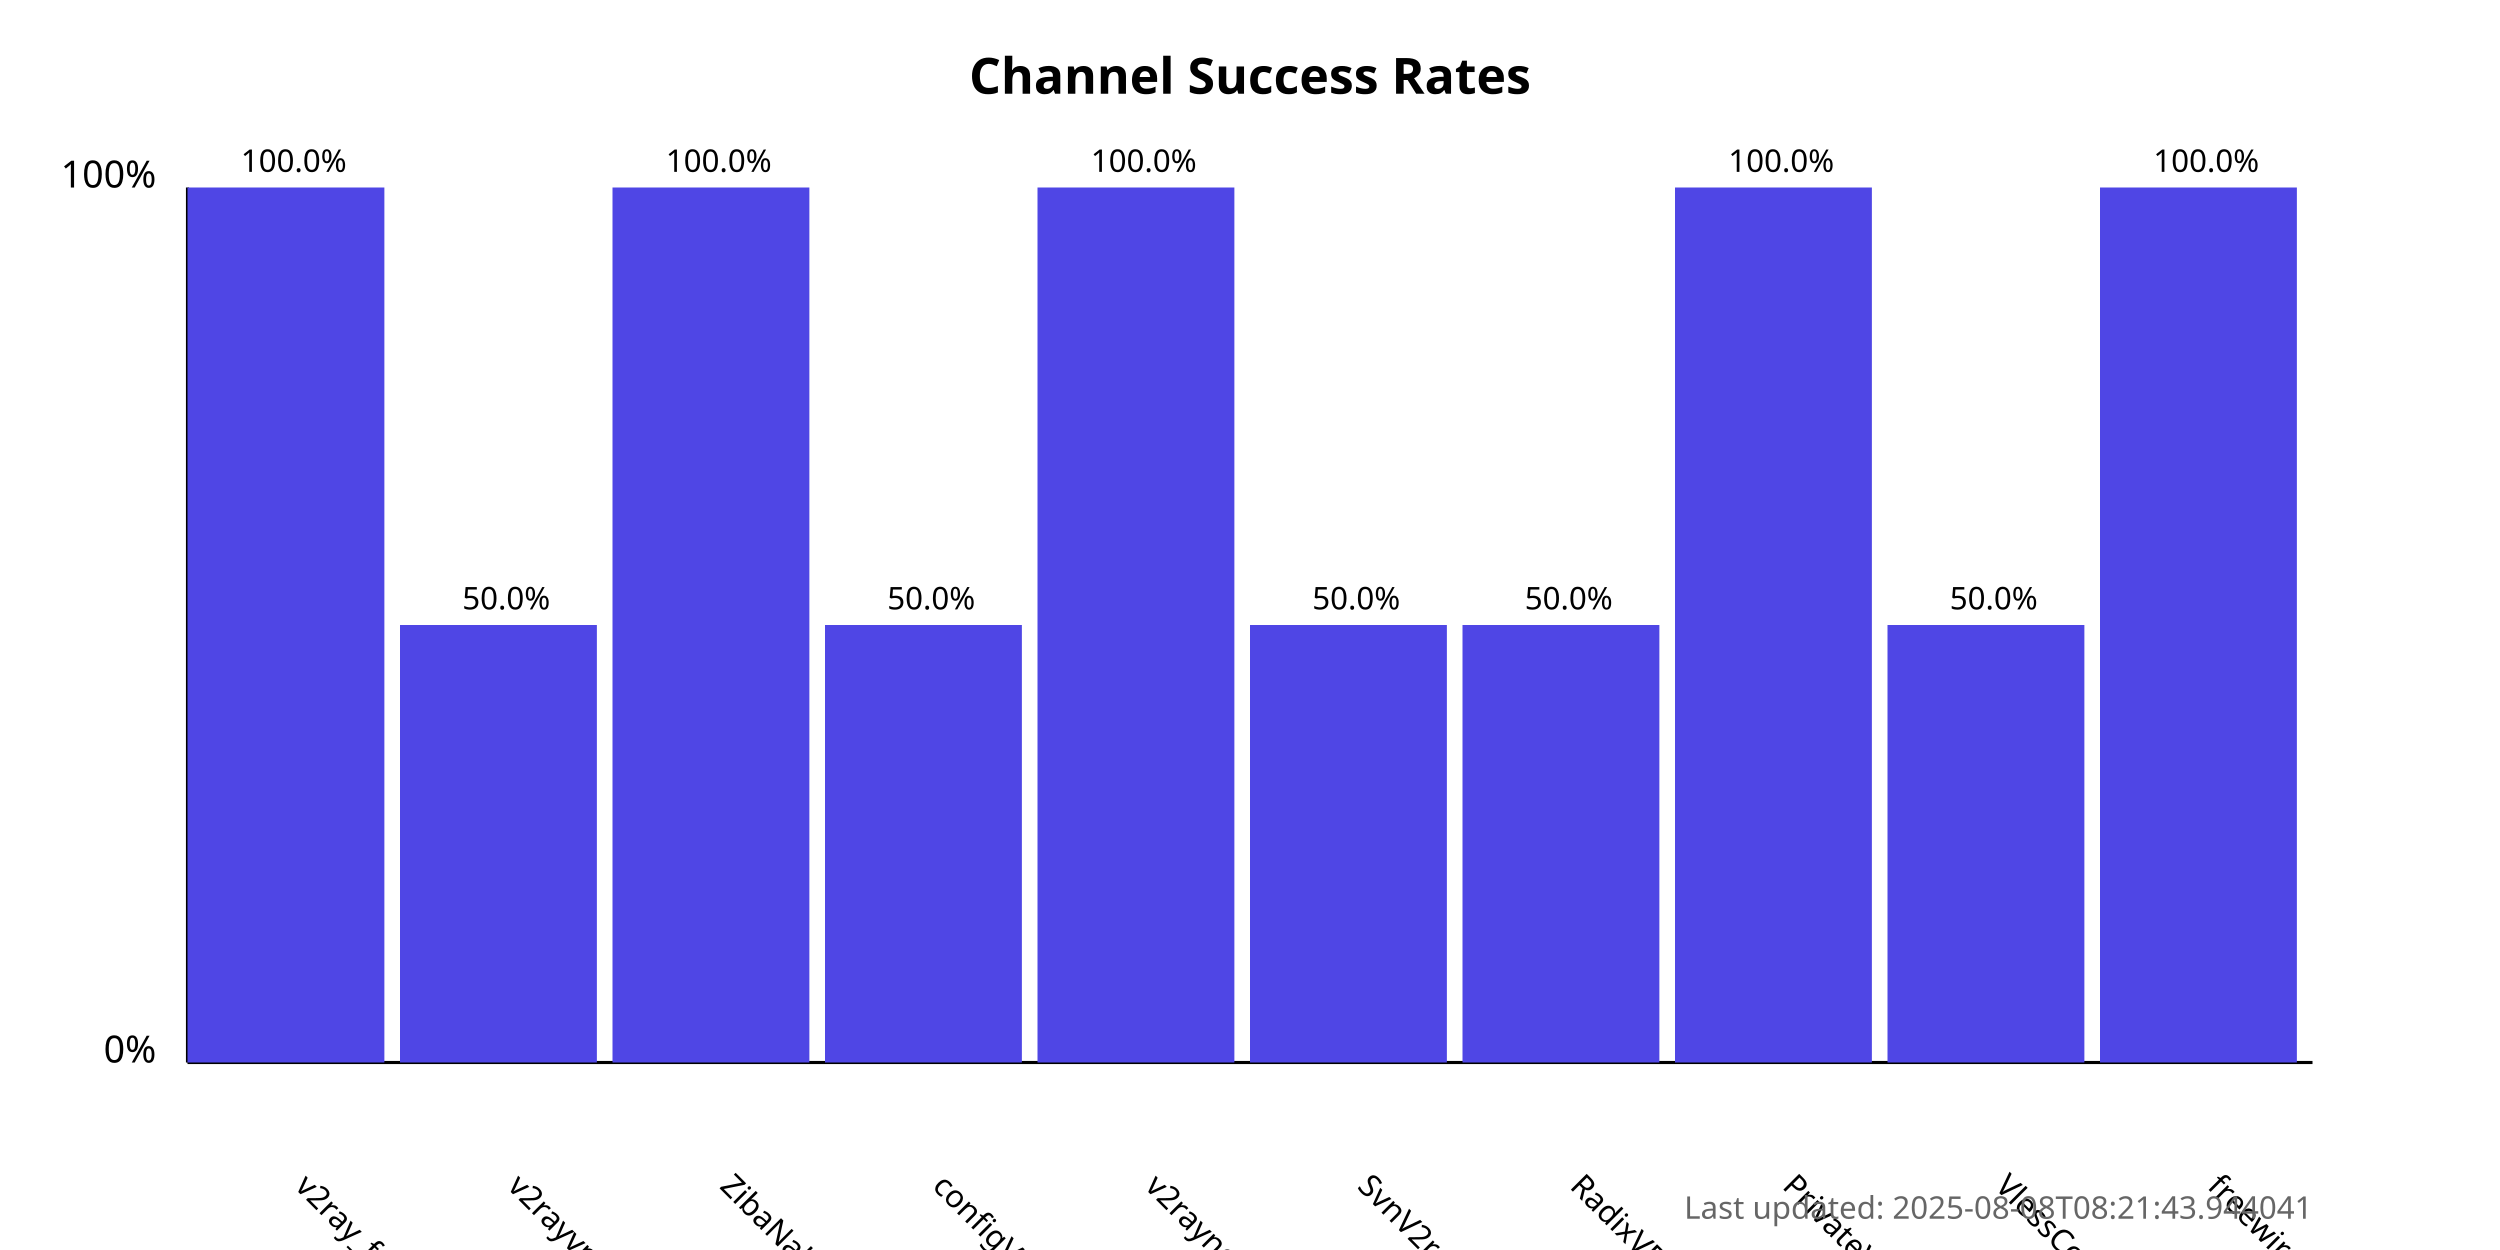
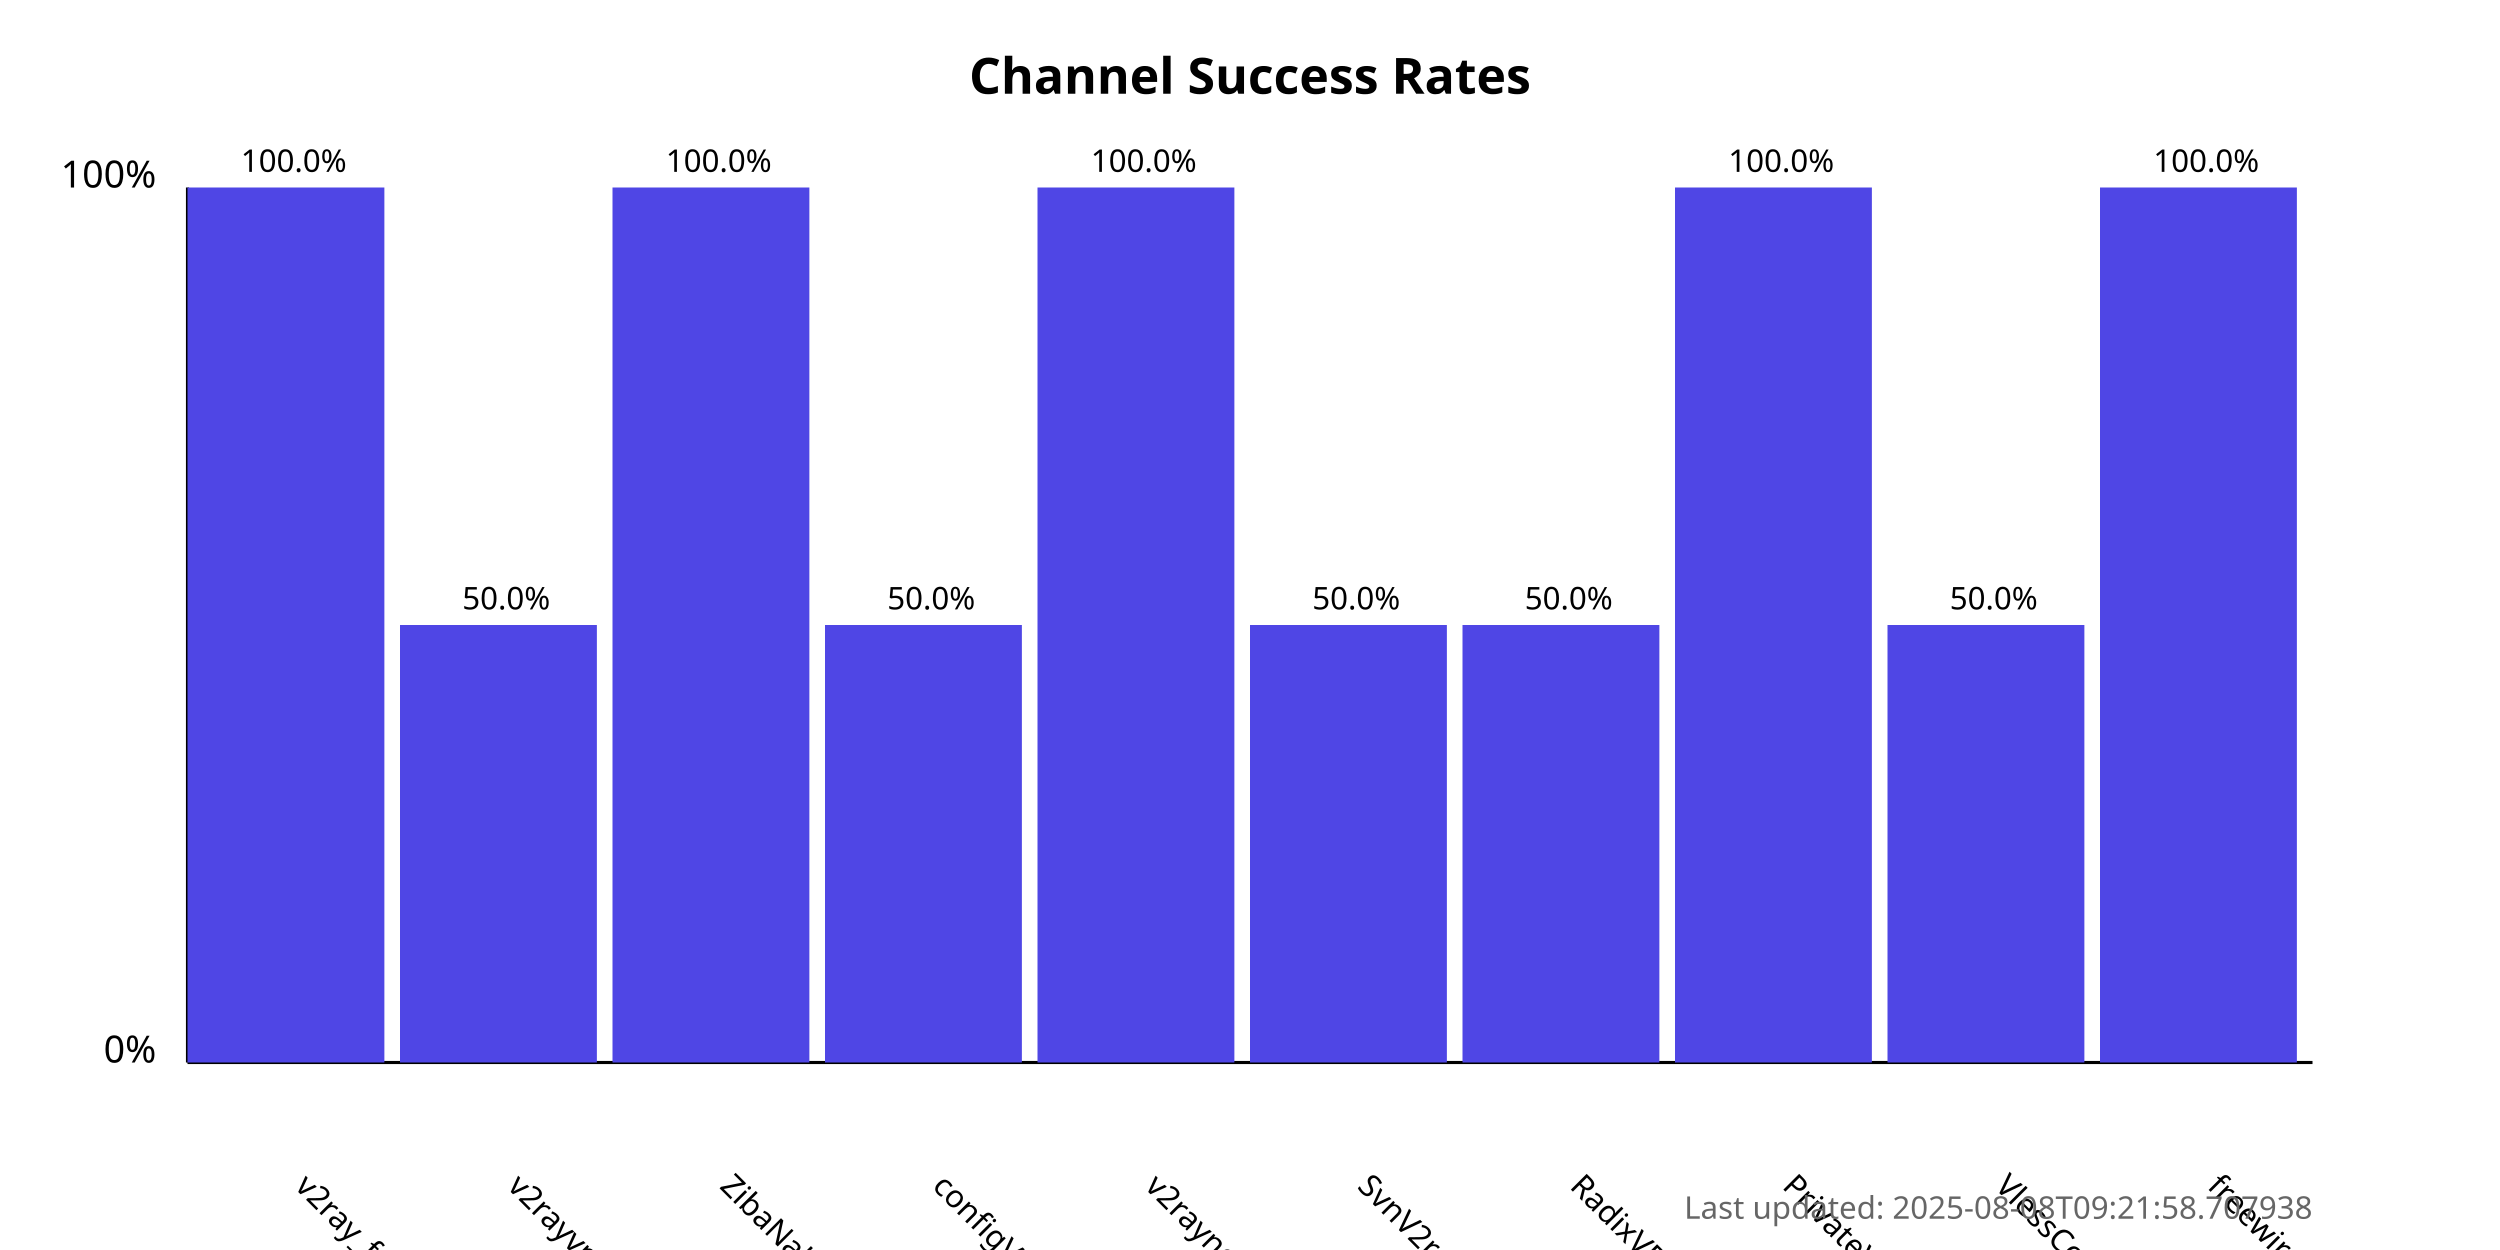
<svg xmlns="http://www.w3.org/2000/svg" width="800" height="400">
  <style>
            .chart-title { font: bold 16px sans-serif; }
            .axis-label { font: 12px sans-serif; }
            .tick-label { font: 10px sans-serif; }
            .bar { fill: #4f46e5; }
            .bar:hover { fill: #6366f1; }
            .timestamp { font: 10px sans-serif; fill: #666; }
        </style>
  <text x="400.0" y="30" text-anchor="middle" class="chart-title">
            Channel Success Rates
        </text>
  <line x1="60" y1="340" x2="60" y2="60" stroke="black" stroke-width="1" />
  <line x1="60" y1="340" x2="740" y2="340" stroke="black" stroke-width="1" />
  <text x="50" y="340" text-anchor="end" class="axis-label">0%</text>
  <text x="50" y="60" text-anchor="end" class="axis-label">100%</text>
  <g>
    <rect x="60" y="60.0" width="63.0" height="280.0" class="bar" />
    <text x="94.0" y="380" transform="rotate(45, 94.0, 380)" text-anchor="start" class="tick-label">
                v2ray_free_conf
            </text>
    <text x="94.0" y="55.0" text-anchor="middle" class="tick-label">
                100.0%
            </text>
  </g>
  <g>
    <rect x="128.0" y="200.0" width="63.0" height="140.0" class="bar" />
    <text x="162.0" y="380" transform="rotate(45, 162.0, 380)" text-anchor="start" class="tick-label">
                v2rayvpno
            </text>
    <text x="162.0" y="195.0" text-anchor="middle" class="tick-label">
                50.0%
            </text>
  </g>
  <g>
    <rect x="196.0" y="60.0" width="63.0" height="280.0" class="bar" />
    <text x="230.0" y="380" transform="rotate(45, 230.0, 380)" text-anchor="start" class="tick-label">
                ZibaNabz
            </text>
    <text x="230.0" y="55.0" text-anchor="middle" class="tick-label">
                100.0%
            </text>
  </g>
  <g>
    <rect x="264.0" y="200.0" width="63.0" height="140.0" class="bar" />
    <text x="298.0" y="380" transform="rotate(45, 298.0, 380)" text-anchor="start" class="tick-label">
                configV2rayForFree
            </text>
    <text x="298.0" y="195.0" text-anchor="middle" class="tick-label">
                50.0%
            </text>
  </g>
  <g>
    <rect x="332.0" y="60.0" width="63.0" height="280.0" class="bar" />
    <text x="366.0" y="380" transform="rotate(45, 366.0, 380)" text-anchor="start" class="tick-label">
                v2rayngvpn
            </text>
    <text x="366.0" y="55.0" text-anchor="middle" class="tick-label">
                100.0%
            </text>
  </g>
  <g>
    <rect x="400.0" y="200.0" width="63.0" height="140.0" class="bar" />
    <text x="434.0" y="380" transform="rotate(45, 434.0, 380)" text-anchor="start" class="tick-label">
                SvnV2ray
            </text>
    <text x="434.0" y="195.0" text-anchor="middle" class="tick-label">
                50.0%
            </text>
  </g>
  <g>
    <rect x="468.0" y="200.0" width="63.0" height="140.0" class="bar" />
    <text x="502.0" y="380" transform="rotate(45, 502.0, 380)" text-anchor="start" class="tick-label">
                RadixVPN
            </text>
    <text x="502.0" y="195.0" text-anchor="middle" class="tick-label">
                50.0%
            </text>
  </g>
  <g>
    <rect x="536.0" y="60.0" width="63.0" height="280.0" class="bar" />
    <text x="570.0" y="380" transform="rotate(45, 570.0, 380)" text-anchor="start" class="tick-label">
                PrivateVPNs
            </text>
    <text x="570.0" y="55.0" text-anchor="middle" class="tick-label">
                100.0%
            </text>
  </g>
  <g>
    <rect x="604.0" y="200.0" width="63.0" height="140.0" class="bar" />
    <text x="638.0" y="380" transform="rotate(45, 638.0, 380)" text-anchor="start" class="tick-label">
                VlessConfig
            </text>
    <text x="638.0" y="195.0" text-anchor="middle" class="tick-label">
                50.0%
            </text>
  </g>
  <g>
    <rect x="672.0" y="60.0" width="63.0" height="280.0" class="bar" />
    <text x="706.0" y="380" transform="rotate(45, 706.0, 380)" text-anchor="start" class="tick-label">
                freewireguard
            </text>
    <text x="706.0" y="55.0" text-anchor="middle" class="tick-label">
                100.0%
            </text>
  </g>
  <text x="740" y="390" text-anchor="end" class="timestamp">
-             Last updated: 2025-08-08T08:21:43.944041
+             Last updated: 2025-08-08T09:21:58.707938
        </text>
</svg>
